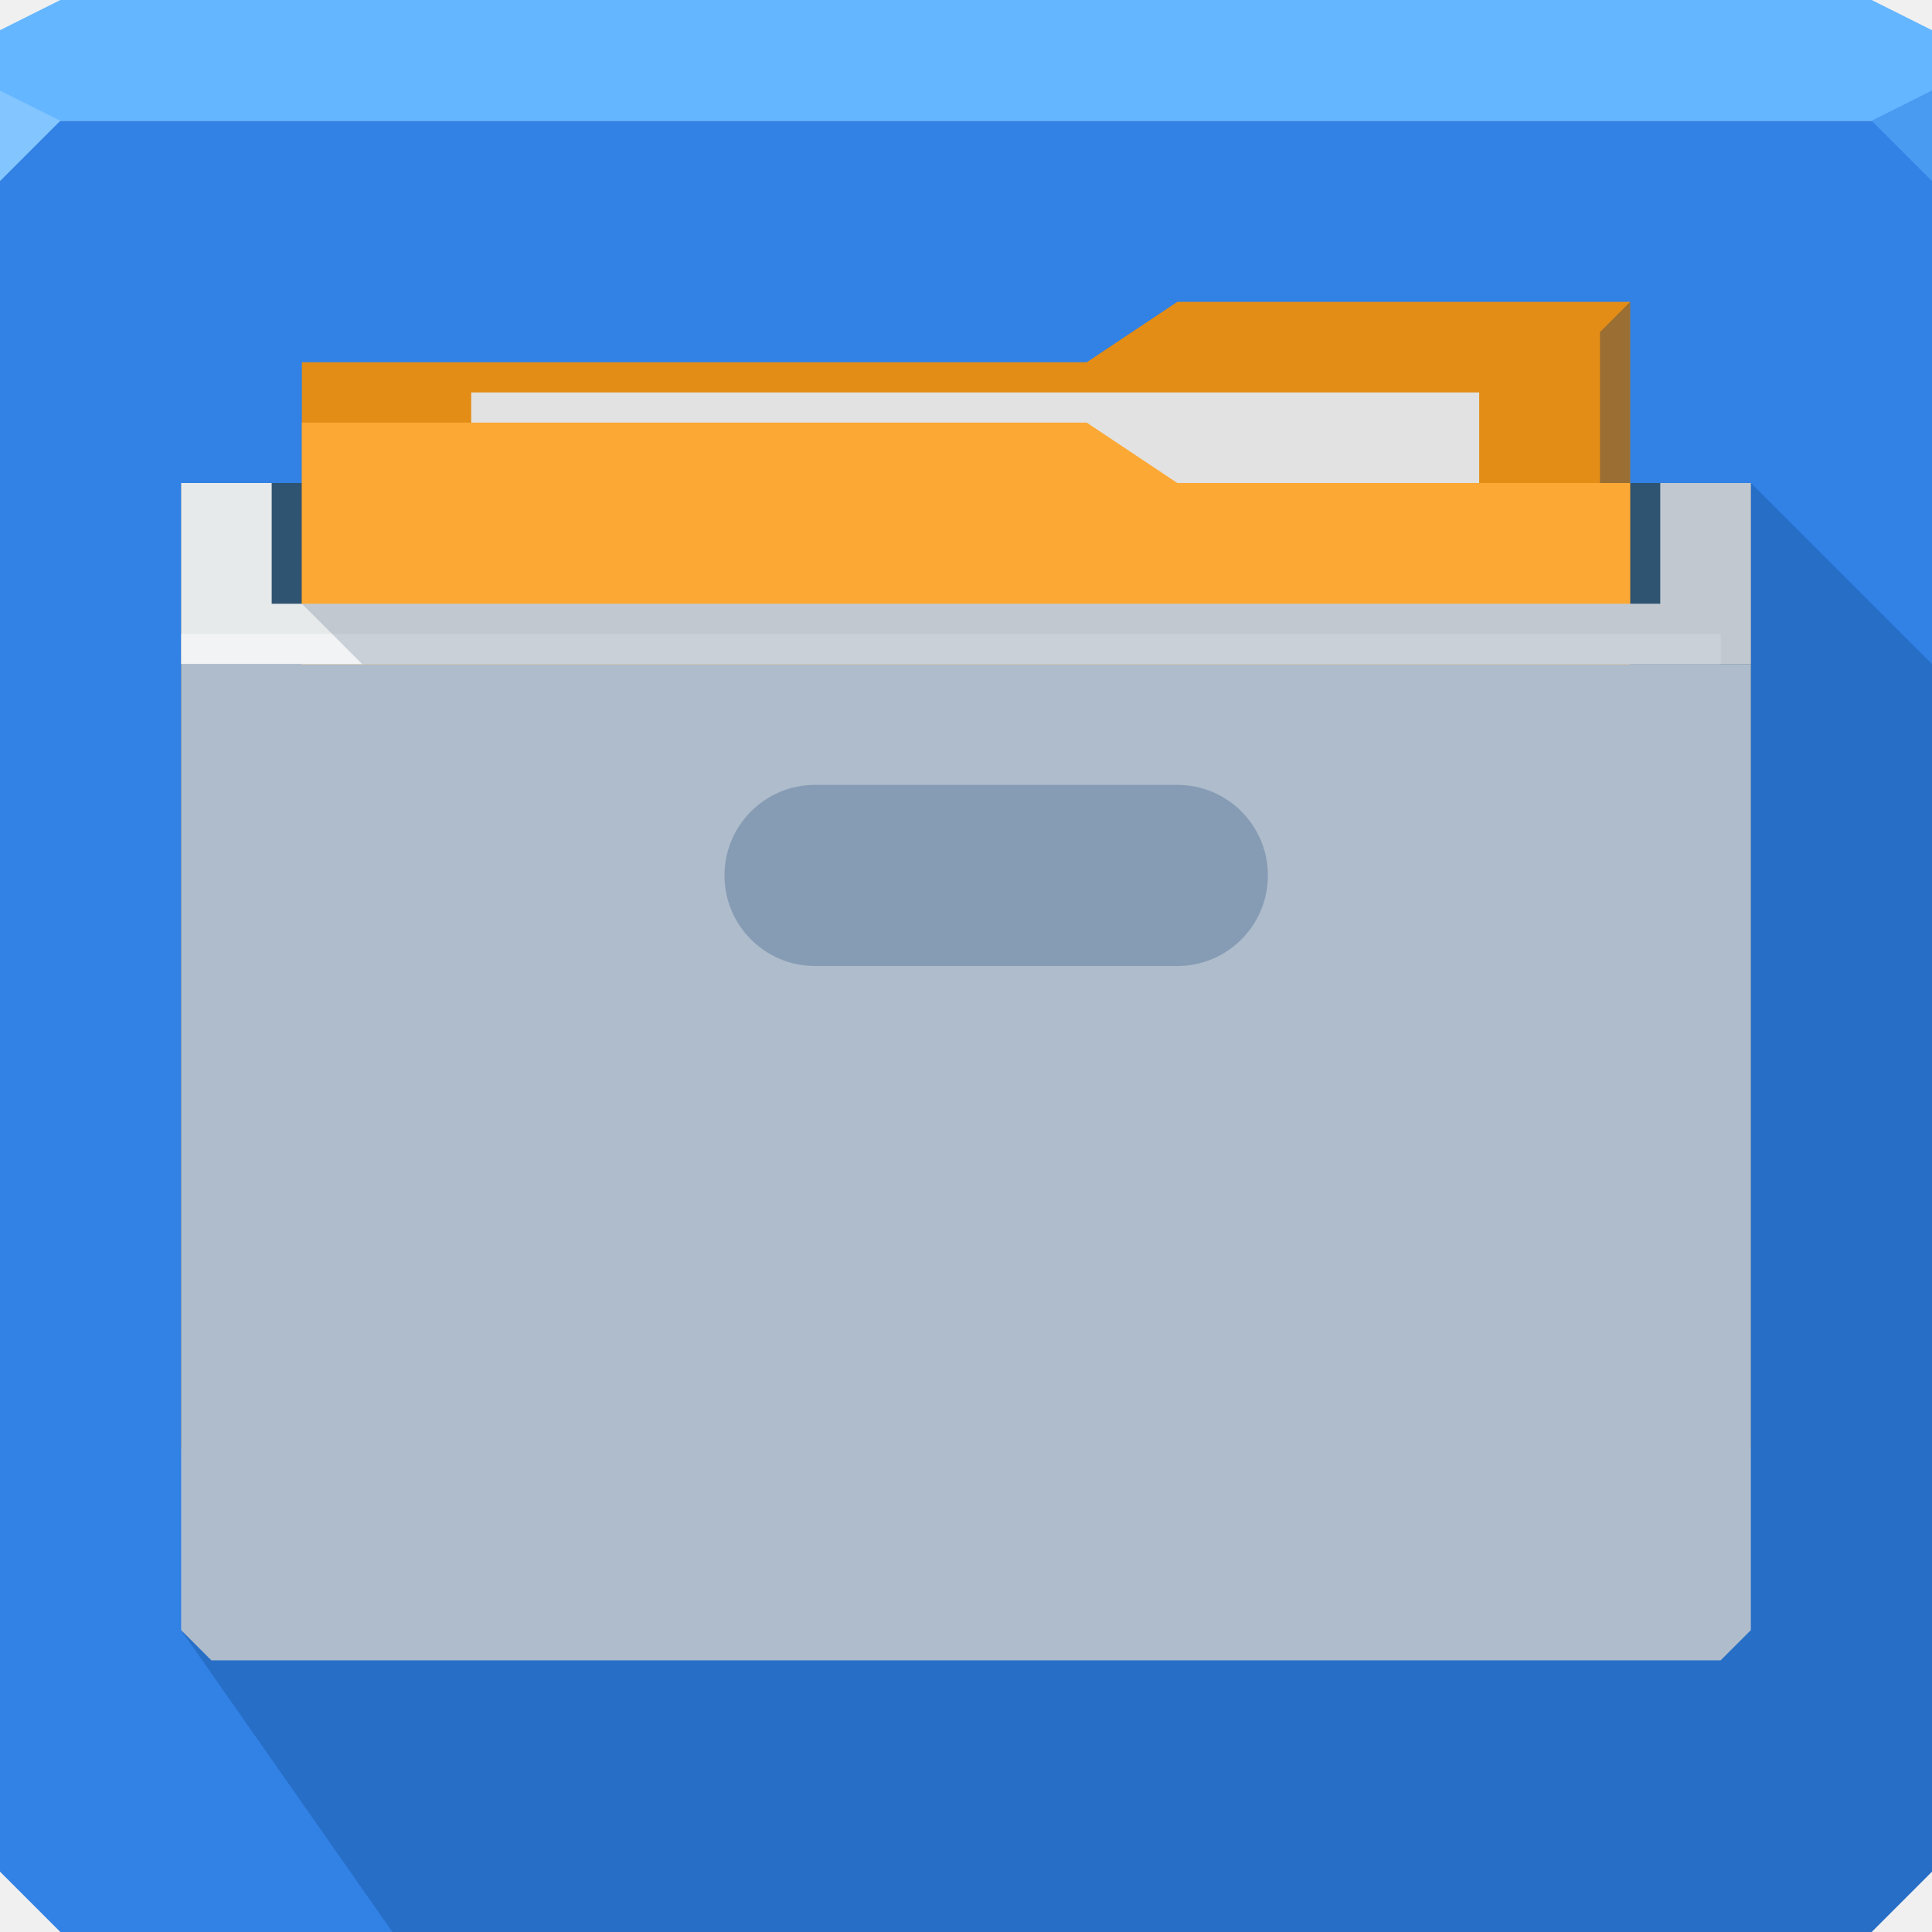
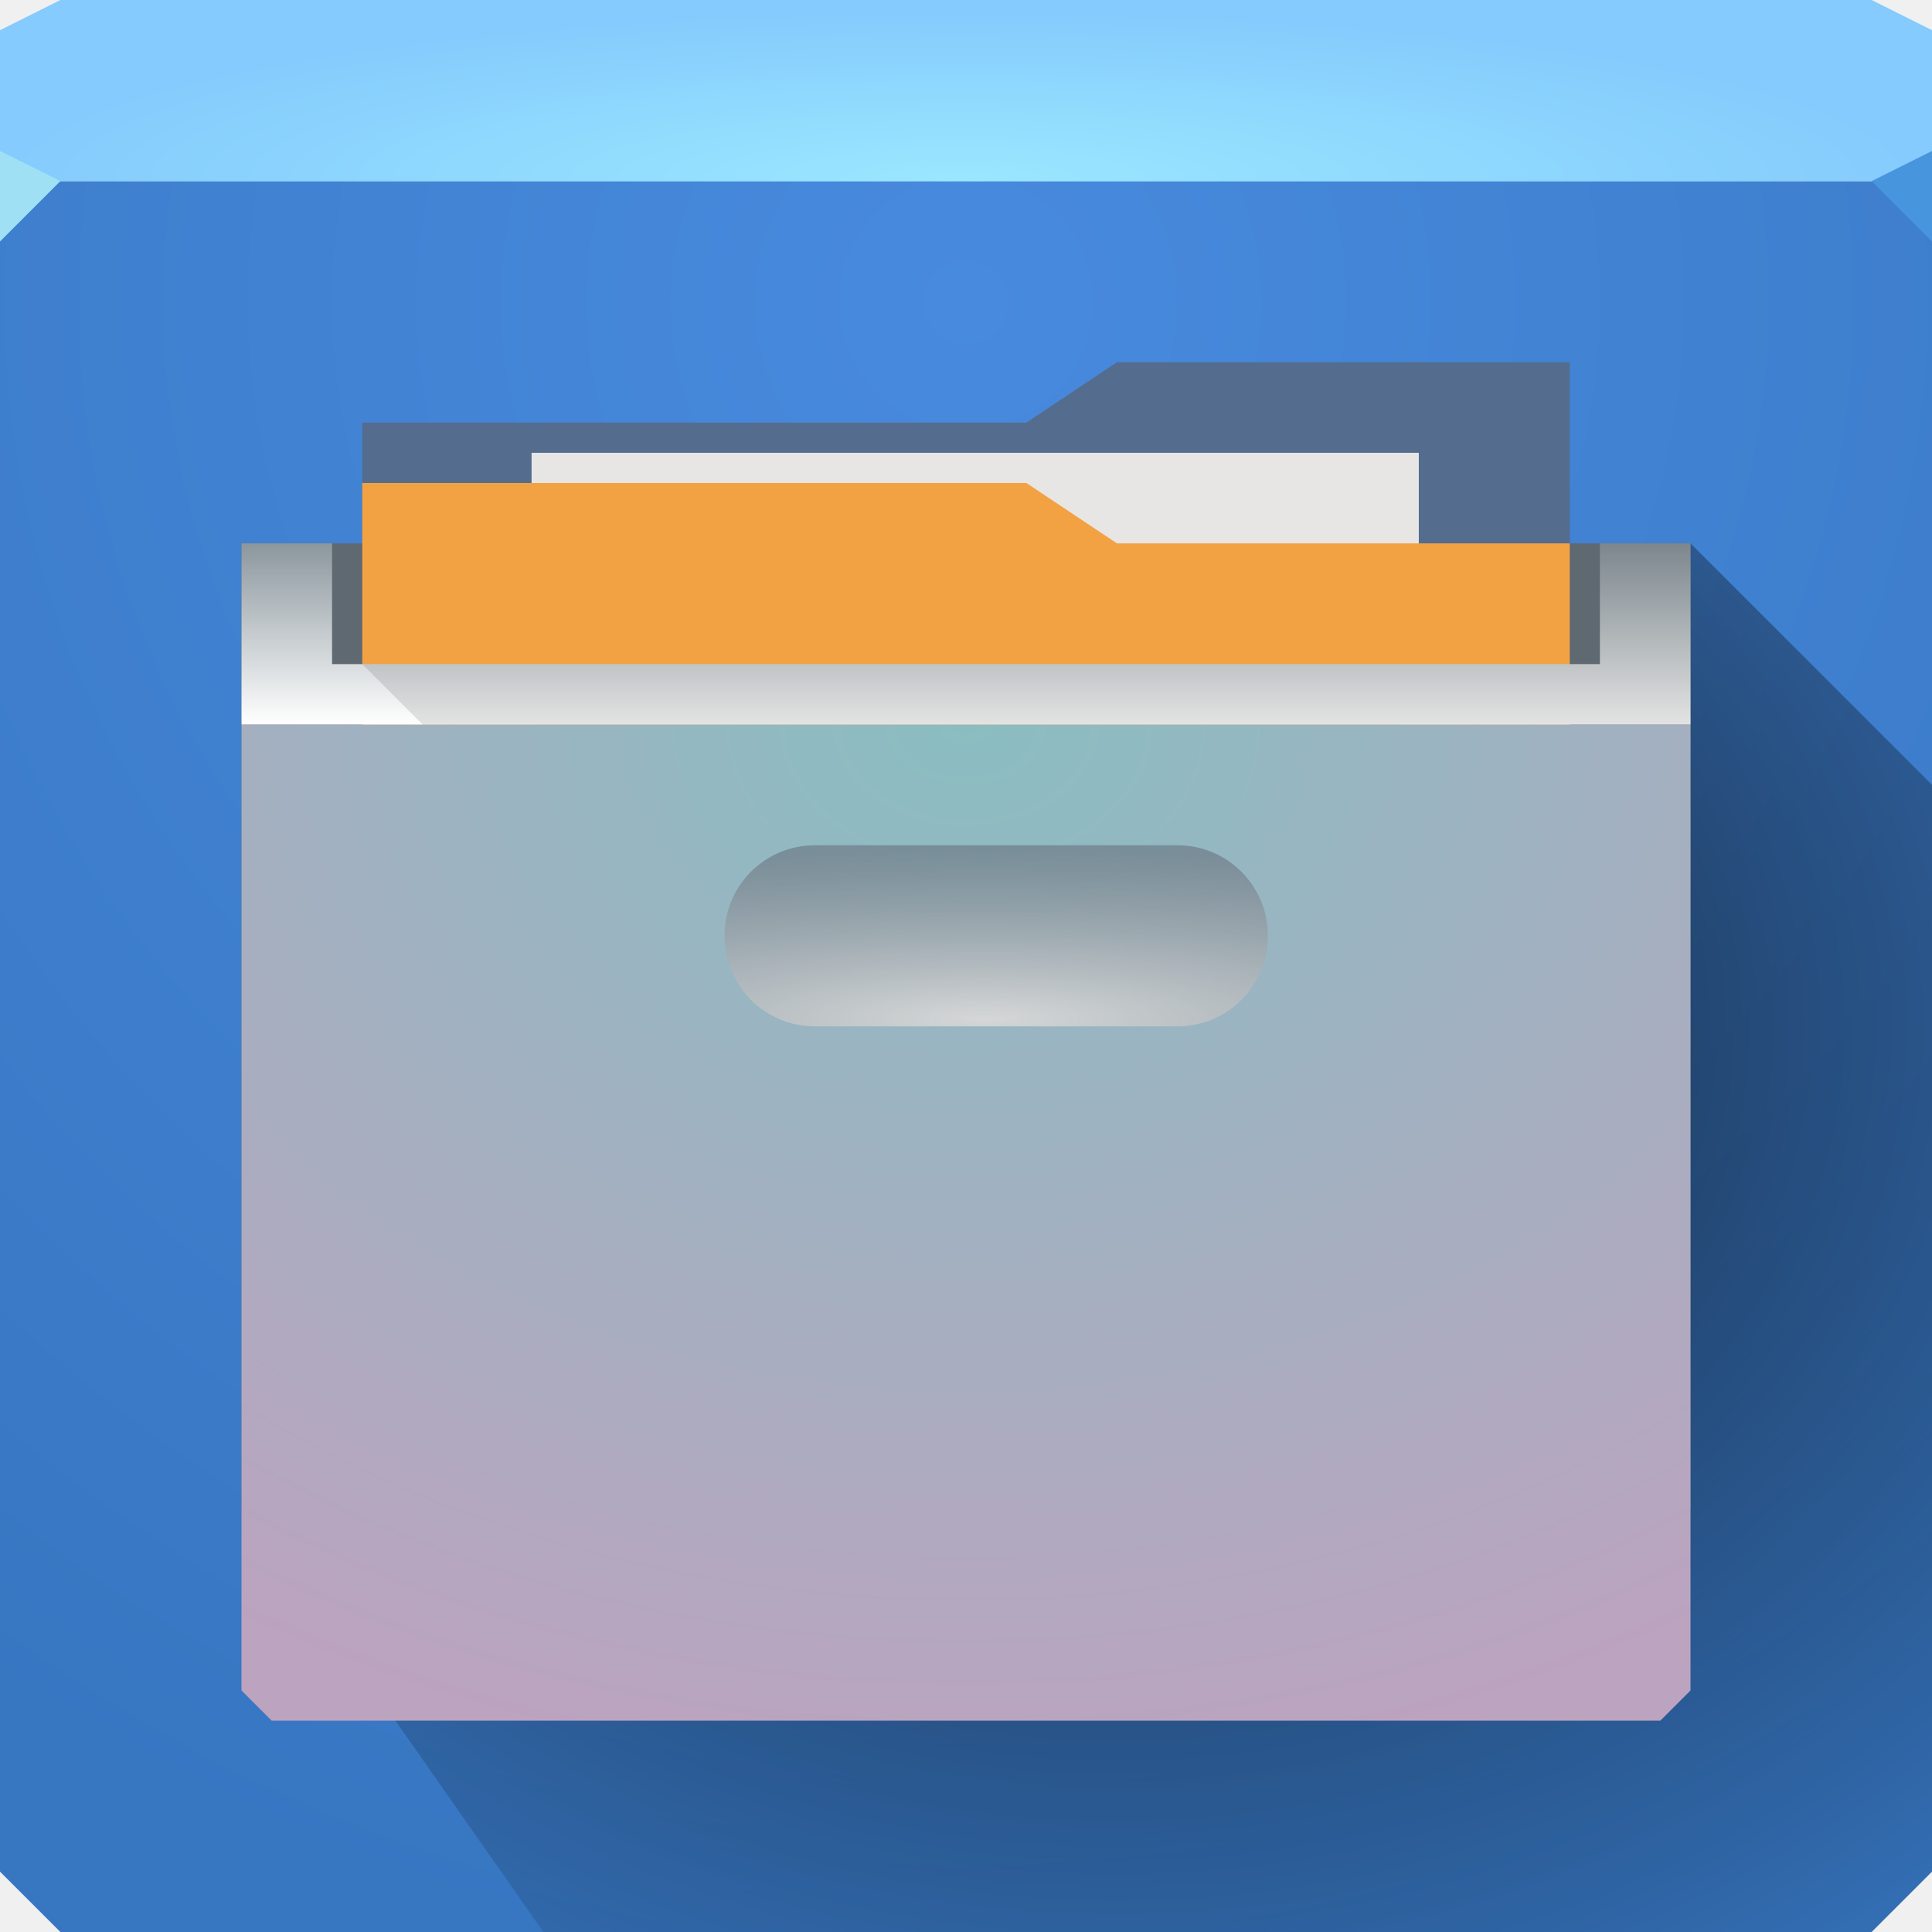
- <svg xmlns="http://www.w3.org/2000/svg" width="64" height="64" id="svg13094" version="1.1">
-   <defs id="defs13096" />
-   <path style="color:#000000;fill:#3281e4;fill-opacity:1;fill-rule:nonzero;stroke:none;stroke-width:2.286;marker:none;visibility:visible;display:inline;overflow:visible;enable-background:accumulate" d="M 0 4 L 0 34 L 0 62 L 2 64 L 32 64 L 62 64 L 64 62 L 64 34 L 64 4 L 32 4 L 0 4 z " id="path6498" />
-   <path style="color:#000000;fill:#63b6ff;fill-opacity:1;fill-rule:nonzero;stroke:none;marker:none;visibility:visible;display:inline;overflow:visible;enable-background:accumulate;stroke-width:2.286" d="M 2 0 L 0 1 L 0 4 L 32 4 L 64 4 L 64 1 L 62 0 L 32 0 L 2 0 z " id="path6502" />
-   <path style="fill:#83c5ff;fill-opacity:1;fill-rule:nonzero" d="M 0,3 0,6 2,4 Z" id="path4298" />
-   <path d="M 64,6 62,4 64,3 z" id="path3028" style="fill:#499af1;fill-opacity:1" />
-   <path style="color:#000000;fill:#002e67;fill-opacity:0.23;fill-rule:evenodd;stroke:none;stroke-width:1;marker:none;visibility:visible;display:inline;overflow:visible;enable-background:accumulate" d="m 6,54 7,10 49,0 2,-2 0,-40 -6,-6 z" id="rect4084" />
-   <g id="g3043" transform="translate(-0.6250001,0.082283)" />
-   <g id="scalable" transform="matrix(1.038589,0,0,1.038589,1214.722,1878.812)" style="fill:#ffffff" />
-   <rect y="16" x="6" height="32" width="52" id="rect3816" style="color:#000000;fill:#2f5471;fill-opacity:1;fill-rule:evenodd;stroke:none;stroke-width:1;marker:none;visibility:visible;display:inline;overflow:visible;enable-background:accumulate" />
-   <g id="g3043-7" transform="translate(-74.125,28.58228)" />
-   <g id="g4086" transform="translate(1.6362304e-8,-6.964846)">
-     <path style="fill:#e38d16;fill-opacity:1;fill-rule:nonzero;stroke:none" d="m 10,18.965 0,24 44,0 0,-26 -15,0 -3,2 z" id="rect3241-7" />
-     <path id="path3802" d="m 51,30.965 0,15 3,-3 0,-26 -1,1 0,15 z" style="fill:#3e4959;fill-opacity:0.432" />
-     <path style="color:#000000;display:inline;overflow:visible;visibility:visible;fill:#e2e2e2;fill-opacity:1;fill-rule:nonzero;stroke-width:1;stroke-linecap:butt;stroke-linejoin:miter;stroke-miterlimit:4;stroke-dasharray:none;stroke-dashoffset:0;stroke-opacity:1;marker:none;enable-background:accumulate" id="path3982" d="m 15.609,19.965 33.391,0 0,14 -5.836,6.07 -27.555,0 z" />
-     <path id="path3014-2" d="m 10,20.965 0,20 44,0 0,-18 -15,0 -3,-2 z" style="fill:#fca834;fill-opacity:1;fill-rule:nonzero" />
-   </g>
-   <path style="color:#000000;fill:#aebccb;fill-opacity:1;fill-rule:evenodd;stroke:none;stroke-width:1;marker:none;visibility:visible;display:inline;overflow:visible;enable-background:accumulate" d="m 6,22 52,0 0,32 -1,1 -50,0 -1,-1 z" id="rect4080" />
-   <path id="path4569" d="m 6,16 0,4 0,2 3,0 49,0 0,-2 0,-4 -3,0 0,4 -46,0 0,-4 z" style="color:#000000;fill:#e7eaeb;fill-opacity:1;fill-rule:evenodd;stroke:none;stroke-width:1;marker:none;visibility:visible;display:inline;overflow:visible;enable-background:accumulate" />
-   <rect style="color:#000000;fill:#ffffff;fill-opacity:0.448;fill-rule:evenodd;stroke:none;stroke-width:1;marker:none;visibility:visible;display:inline;overflow:visible;enable-background:accumulate" id="rect4368" width="51" height="1" x="6" y="21" />
-   <rect style="color:#000000;fill:#002e67;fill-opacity:0.23;fill-rule:evenodd;stroke:none;stroke-width:1;marker:none;visibility:visible;display:inline;overflow:visible;enable-background:accumulate;opacity:1;stroke-linecap:butt;stroke-linejoin:miter;stroke-miterlimit:4;stroke-dasharray:none;stroke-dashoffset:0;stroke-opacity:1" id="rect4533" width="18" height="6" x="24" y="26" rx="3" ry="3" />
-   <path style="color:#000000;fill:#00234e;fill-opacity:0.165;fill-rule:nonzero;stroke:none;stroke-width:1;marker:none;visibility:visible;display:inline;overflow:visible;enable-background:accumulate;opacity:1;stroke-linecap:butt;stroke-linejoin:miter;stroke-miterlimit:4;stroke-dasharray:none;stroke-dashoffset:0;stroke-opacity:1" d="m 12,22 46,0 0,-2 0,-4 -3,0 0,4 -45,0 z" id="rect4142" />
+ <svg xmlns="http://www.w3.org/2000/svg" width="64" height="64" version="1.1">
+   <defs>
+     <radialGradient id="b" cx="32" cy="14" r="26" gradientTransform="matrix(-1.1706e-8 1.3462 -1.7692 -1.5385e-8 56.769 -19.077)" gradientUnits="userSpaceOnUse">
+       <stop stop-color="#8abdc1" offset="0" />
+       <stop stop-color="#bca3c0" offset="1" />
+     </radialGradient>
+     <radialGradient id="a" cx="-373.55" cy="-20.61" r="29" gradientTransform="matrix(-2.2755e-6 1.3977 -1.6552 0 2.8853 556.11)" gradientUnits="userSpaceOnUse">
+       <stop stop-color="#000000" stop-opacity=".721" offset="0" />
+       <stop stop-color="#000000" stop-opacity="0" offset="1" />
+     </radialGradient>
+     <linearGradient id="f" x1="8" x2="8" y1="25" y2="19" gradientTransform="translate(0,-1)" gradientUnits="userSpaceOnUse">
+       <stop stop-color="#ffffff" offset="0" />
+       <stop stop-color="#8b979e" offset="1" />
+     </linearGradient>
+     <radialGradient id="c" cx="10.667" cy="34" r="32" gradientTransform="matrix(0 1.75 -1.75 0 91.5 -8.6667)" gradientUnits="userSpaceOnUse">
+       <stop stop-color="#488ade" offset="0" />
+       <stop stop-color="#3776c1" offset="1" />
+     </radialGradient>
+     <radialGradient id="e" cx="43.615" cy="20.109" r="9" gradientTransform="matrix(0 -.625 3.4444 -2.9299e-6 -36.639 61.01)" gradientUnits="userSpaceOnUse">
+       <stop stop-color="#d5d7d7" stop-opacity=".999" offset="0" />
+       <stop stop-color="#6d7b87" stop-opacity=".698" offset="1" />
+     </radialGradient>
+     <radialGradient id="d" cx="31.823" cy="35.056" r="32" gradientTransform="matrix(1 0 0 .17661 0 -.18609)" gradientUnits="userSpaceOnUse">
+       <stop stop-color="#9ae7ff" offset="0" />
+       <stop stop-color="#85cbfd" offset="1" />
+     </radialGradient>
+   </defs>
+   <path d="m0 6v28 28l2 2h30 30l2-2v-28-28h-32z" color="#000000" fill="url(#c)" />
+   <path d="m2 0-2 1v5h32 32v-5l-2-1h-30z" color="#000000" fill="url(#d)" />
+   <path d="m0 5v3l2-2z" fill="#9fe0f4" />
+   <path d="m64 8-2-2 2-1z" fill="#4795dd" fill-opacity=".998" />
+   <path d="m8 54 4.286 1.838 5.714 8.162h44l2-2v-36l-8-8z" color="#000000" fill="url(#a)" fill-rule="evenodd" />
+   <path d="m8 18h48v32h-48z" color="#000000" fill="#5e6972" fill-rule="evenodd" />
+   <path d="m12 14v24h40v-26h-15l-3 2z" fill="#546c8e" />
+   <path d="m17.609 15v0.84 19.23h25.555l3.836-6.07v-13.16-0.84z" color="#000000" fill="#e7e6e4" />
+   <path d="m12 16v20h40v-18h-15l-3-2z" fill="#f3a243" />
+   <path d="m8 24h48v32l-1 1h-46l-1-1z" color="#000000" fill="url(#b)" fill-rule="evenodd" />
+   <path d="m8 18v4 2h3 45v-2-4h-3v4h-42v-4z" color="#000000" fill="url(#f)" fill-rule="evenodd" />
+   <path d="m27 28h12c1.662 0 3 1.338 3 3s-1.338 3-3 3h-12c-1.662 0-3-1.338-3-3s1.338-3 3-3z" color="#000000" fill="url(#e)" fill-rule="evenodd" />
+   <path d="m14 24h42v-2-4h-3v4h-41z" color="#000000" fill="#000000" fill-opacity=".111" />
</svg>
